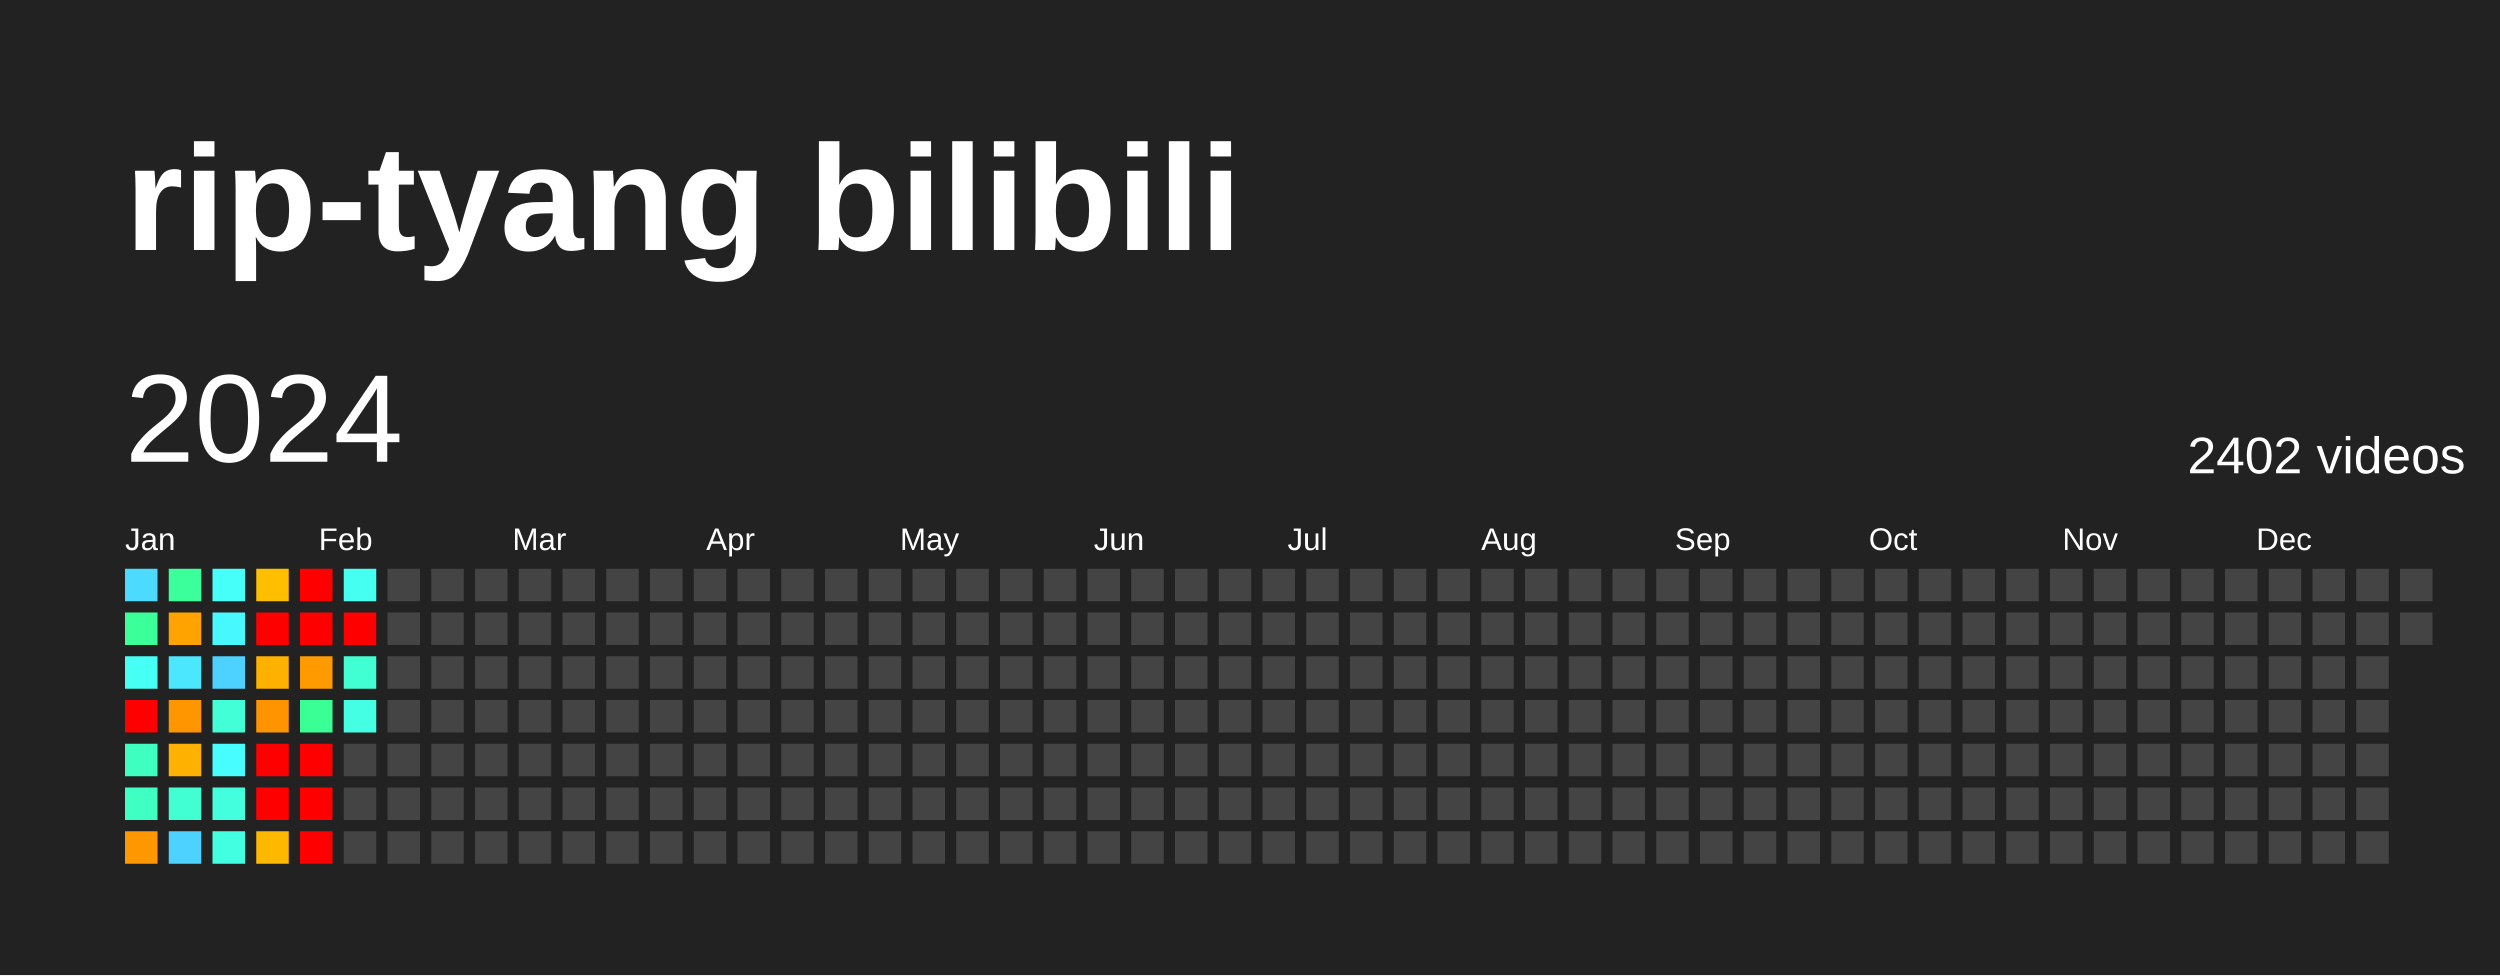
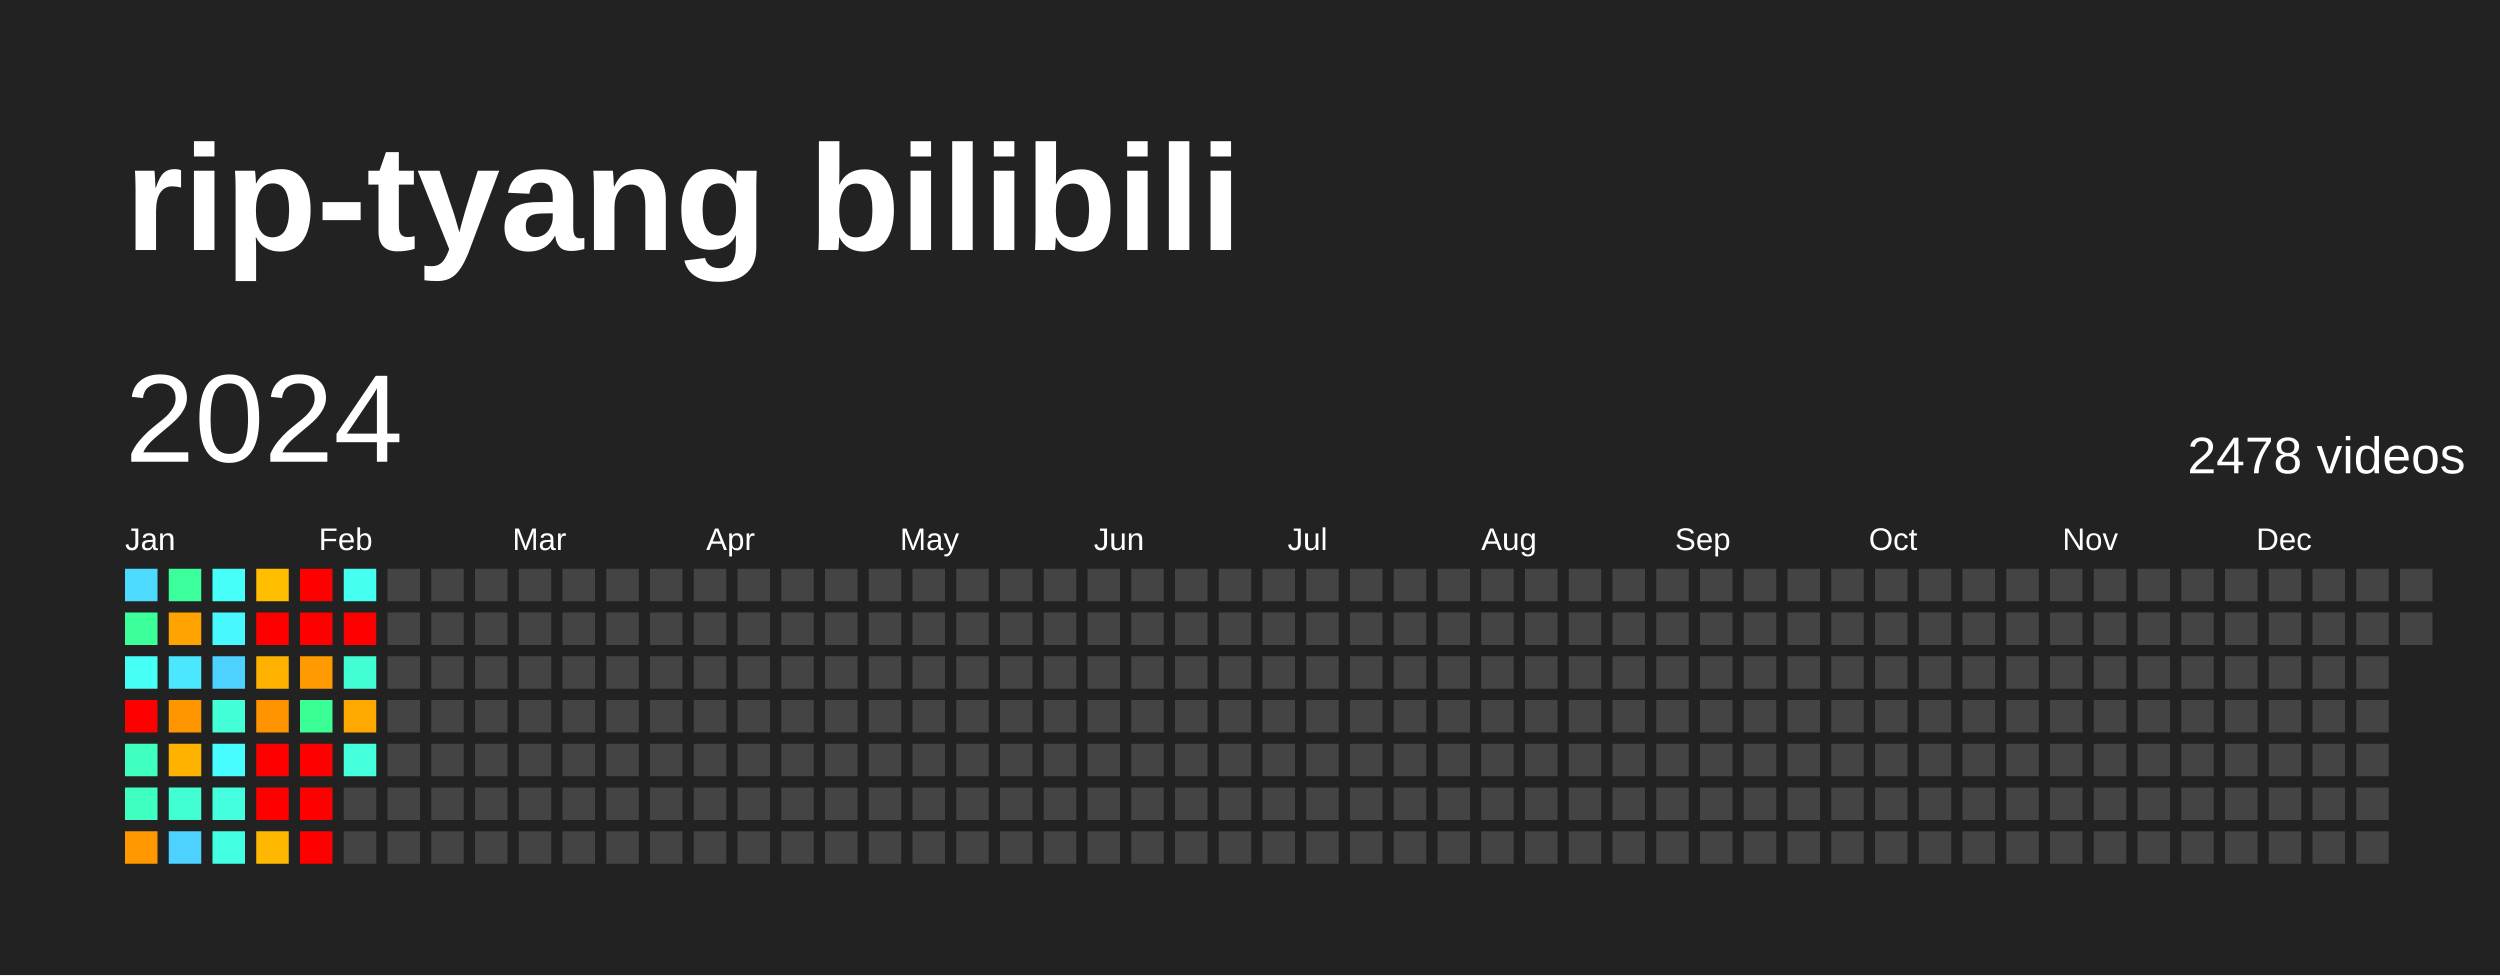
<svg xmlns="http://www.w3.org/2000/svg" baseProfile="full" height="78mm" version="1.1" viewBox="0,0,200,78" width="200mm">
  <defs />
  <rect fill="#222222" height="78" width="200" x="0" y="0" />
  <text fill="#FFFFFF" style="font-size:12px; font-family:Arial; font-weight:bold;" x="10" y="20">rip-tyang bilibili</text>
  <text dominant-baseline="hanging" fill="#FFFFFF" style="font-size:10.0px; font-family:Arial;" x="10" y="30">2024</text>
-   <text dominant-baseline="hanging" fill="#FFFFFF" style="font-size:4.125px; font-family:Arial;" x="175" y="35">2402 videos</text>
+   <text dominant-baseline="hanging" fill="#FFFFFF" style="font-size:4.125px; font-family:Arial;" x="175" y="35">2478 videos</text>
  <text fill="#FFFFFF" style="font-size:2.5px; font-family:Arial" x="10.0" y="44">Jan</text>
  <text fill="#FFFFFF" style="font-size:2.5px; font-family:Arial" x="25.5" y="44">Feb</text>
  <text fill="#FFFFFF" style="font-size:2.5px; font-family:Arial" x="41.0" y="44">Mar</text>
  <text fill="#FFFFFF" style="font-size:2.5px; font-family:Arial" x="56.5" y="44">Apr</text>
  <text fill="#FFFFFF" style="font-size:2.5px; font-family:Arial" x="72.0" y="44">May</text>
  <text fill="#FFFFFF" style="font-size:2.5px; font-family:Arial" x="87.5" y="44">Jun</text>
  <text fill="#FFFFFF" style="font-size:2.5px; font-family:Arial" x="103.0" y="44">Jul</text>
  <text fill="#FFFFFF" style="font-size:2.5px; font-family:Arial" x="118.5" y="44">Aug</text>
  <text fill="#FFFFFF" style="font-size:2.5px; font-family:Arial" x="134.0" y="44">Sep</text>
  <text fill="#FFFFFF" style="font-size:2.5px; font-family:Arial" x="149.5" y="44">Oct</text>
  <text fill="#FFFFFF" style="font-size:2.5px; font-family:Arial" x="165.0" y="44">Nov</text>
  <text fill="#FFFFFF" style="font-size:2.5px; font-family:Arial" x="180.5" y="44">Dec</text>
  <rect fill="#4cdaff" height="2.6" width="2.6" x="10.0" y="45.5" />
  <rect fill="#3bff98" height="2.6" width="2.6" x="10.0" y="49.0" />
  <rect fill="#46fff5" height="2.6" width="2.6" x="10.0" y="52.5" />
  <rect fill="red" height="2.6" width="2.6" x="10.0" y="56.0" />
  <rect fill="#3fffc0" height="2.6" width="2.6" x="10.0" y="59.5" />
  <rect fill="#40ffc3" height="2.6" width="2.6" x="10.0" y="63.0" />
  <rect fill="#ff9800" height="2.6" width="2.6" x="10.0" y="66.5" />
  <rect fill="#3bff9b" height="2.6" width="2.6" x="13.5" y="45.5" />
  <rect fill="#ffa300" height="2.6" width="2.6" x="13.5" y="49.0" />
  <rect fill="#4ae7ff" height="2.6" width="2.6" x="13.5" y="52.5" />
  <rect fill="#ff9600" height="2.6" width="2.6" x="13.5" y="56.0" />
  <rect fill="#ffb100" height="2.6" width="2.6" x="13.5" y="59.5" />
  <rect fill="#41ffd2" height="2.6" width="2.6" x="13.5" y="63.0" />
  <rect fill="#4dd2ff" height="2.6" width="2.6" x="13.5" y="66.5" />
  <rect fill="#46fff8" height="2.6" width="2.6" x="17.0" y="45.5" />
  <rect fill="#48f8ff" height="2.6" width="2.6" x="17.0" y="49.0" />
  <rect fill="#4dd2ff" height="2.6" width="2.6" x="17.0" y="52.5" />
  <rect fill="#42ffd8" height="2.6" width="2.6" x="17.0" y="56.0" />
  <rect fill="#47fdff" height="2.6" width="2.6" x="17.0" y="59.5" />
  <rect fill="#43ffde" height="2.6" width="2.6" x="17.0" y="63.0" />
  <rect fill="#43ffe1" height="2.6" width="2.6" x="17.0" y="66.5" />
  <rect fill="#ffbe00" height="2.6" width="2.6" x="20.5" y="45.5" />
  <rect fill="red" height="2.6" width="2.6" x="20.5" y="49.0" />
  <rect fill="#ffb100" height="2.6" width="2.6" x="20.5" y="52.5" />
  <rect fill="#ff9300" height="2.6" width="2.6" x="20.5" y="56.0" />
  <rect fill="red" height="2.6" width="2.6" x="20.5" y="59.5" />
  <rect fill="red" height="2.6" width="2.6" x="20.5" y="63.0" />
  <rect fill="#ffb800" height="2.6" width="2.6" x="20.5" y="66.5" />
  <rect fill="red" height="2.6" width="2.6" x="24.0" y="45.5" />
  <rect fill="red" height="2.6" width="2.6" x="24.0" y="49.0" />
  <rect fill="#ff9a00" height="2.6" width="2.6" x="24.0" y="52.5" />
  <rect fill="#3aff94" height="2.6" width="2.6" x="24.0" y="56.0" />
  <rect fill="red" height="2.6" width="2.6" x="24.0" y="59.5" />
  <rect fill="red" height="2.6" width="2.6" x="24.0" y="63.0" />
  <rect fill="red" height="2.6" width="2.6" x="24.0" y="66.5" />
  <rect fill="#45fff0" height="2.6" width="2.6" x="27.5" y="45.5" />
  <rect fill="red" height="2.6" width="2.6" x="27.5" y="49.0" />
  <rect fill="#41ffd2" height="2.6" width="2.6" x="27.5" y="52.5" />
-   <rect fill="#44ffe4" height="2.6" width="2.6" x="27.5" y="56.0" />
-   <rect fill="#444444" height="2.6" width="2.6" x="27.5" y="59.5" />
+   <rect fill="#ffa900" height="2.6" width="2.6" x="27.5" y="56.0" />
+   <rect fill="#43ffdb" height="2.6" width="2.6" x="27.5" y="59.5" />
  <rect fill="#444444" height="2.6" width="2.6" x="27.5" y="63.0" />
  <rect fill="#444444" height="2.6" width="2.6" x="27.5" y="66.5" />
  <rect fill="#444444" height="2.6" width="2.6" x="31.0" y="45.5" />
  <rect fill="#444444" height="2.6" width="2.6" x="31.0" y="49.0" />
  <rect fill="#444444" height="2.6" width="2.6" x="31.0" y="52.5" />
  <rect fill="#444444" height="2.6" width="2.6" x="31.0" y="56.0" />
  <rect fill="#444444" height="2.6" width="2.6" x="31.0" y="59.5" />
  <rect fill="#444444" height="2.6" width="2.6" x="31.0" y="63.0" />
  <rect fill="#444444" height="2.6" width="2.6" x="31.0" y="66.5" />
  <rect fill="#444444" height="2.6" width="2.6" x="34.5" y="45.5" />
  <rect fill="#444444" height="2.6" width="2.6" x="34.5" y="49.0" />
  <rect fill="#444444" height="2.6" width="2.6" x="34.5" y="52.5" />
  <rect fill="#444444" height="2.6" width="2.6" x="34.5" y="56.0" />
  <rect fill="#444444" height="2.6" width="2.6" x="34.5" y="59.5" />
  <rect fill="#444444" height="2.6" width="2.6" x="34.5" y="63.0" />
  <rect fill="#444444" height="2.6" width="2.6" x="34.5" y="66.5" />
  <rect fill="#444444" height="2.6" width="2.6" x="38.0" y="45.5" />
  <rect fill="#444444" height="2.6" width="2.6" x="38.0" y="49.0" />
  <rect fill="#444444" height="2.6" width="2.6" x="38.0" y="52.5" />
  <rect fill="#444444" height="2.6" width="2.6" x="38.0" y="56.0" />
  <rect fill="#444444" height="2.6" width="2.6" x="38.0" y="59.5" />
  <rect fill="#444444" height="2.6" width="2.6" x="38.0" y="63.0" />
  <rect fill="#444444" height="2.6" width="2.6" x="38.0" y="66.5" />
  <rect fill="#444444" height="2.6" width="2.6" x="41.5" y="45.5" />
  <rect fill="#444444" height="2.6" width="2.6" x="41.5" y="49.0" />
  <rect fill="#444444" height="2.6" width="2.6" x="41.5" y="52.5" />
  <rect fill="#444444" height="2.6" width="2.6" x="41.5" y="56.0" />
  <rect fill="#444444" height="2.6" width="2.6" x="41.5" y="59.5" />
  <rect fill="#444444" height="2.6" width="2.6" x="41.5" y="63.0" />
  <rect fill="#444444" height="2.6" width="2.6" x="41.5" y="66.5" />
  <rect fill="#444444" height="2.6" width="2.6" x="45.0" y="45.5" />
  <rect fill="#444444" height="2.6" width="2.6" x="45.0" y="49.0" />
  <rect fill="#444444" height="2.6" width="2.6" x="45.0" y="52.5" />
  <rect fill="#444444" height="2.6" width="2.6" x="45.0" y="56.0" />
  <rect fill="#444444" height="2.6" width="2.6" x="45.0" y="59.5" />
  <rect fill="#444444" height="2.6" width="2.6" x="45.0" y="63.0" />
  <rect fill="#444444" height="2.6" width="2.6" x="45.0" y="66.5" />
  <rect fill="#444444" height="2.6" width="2.6" x="48.5" y="45.5" />
  <rect fill="#444444" height="2.6" width="2.6" x="48.5" y="49.0" />
  <rect fill="#444444" height="2.6" width="2.6" x="48.5" y="52.5" />
  <rect fill="#444444" height="2.6" width="2.6" x="48.5" y="56.0" />
  <rect fill="#444444" height="2.6" width="2.6" x="48.5" y="59.5" />
  <rect fill="#444444" height="2.6" width="2.6" x="48.5" y="63.0" />
  <rect fill="#444444" height="2.6" width="2.6" x="48.5" y="66.5" />
  <rect fill="#444444" height="2.6" width="2.6" x="52.0" y="45.5" />
  <rect fill="#444444" height="2.6" width="2.6" x="52.0" y="49.0" />
  <rect fill="#444444" height="2.6" width="2.6" x="52.0" y="52.5" />
  <rect fill="#444444" height="2.6" width="2.6" x="52.0" y="56.0" />
  <rect fill="#444444" height="2.6" width="2.6" x="52.0" y="59.5" />
  <rect fill="#444444" height="2.6" width="2.6" x="52.0" y="63.0" />
  <rect fill="#444444" height="2.6" width="2.6" x="52.0" y="66.5" />
  <rect fill="#444444" height="2.6" width="2.6" x="55.5" y="45.5" />
  <rect fill="#444444" height="2.6" width="2.6" x="55.5" y="49.0" />
  <rect fill="#444444" height="2.6" width="2.6" x="55.5" y="52.5" />
  <rect fill="#444444" height="2.6" width="2.6" x="55.5" y="56.0" />
  <rect fill="#444444" height="2.6" width="2.6" x="55.5" y="59.5" />
  <rect fill="#444444" height="2.6" width="2.6" x="55.5" y="63.0" />
  <rect fill="#444444" height="2.6" width="2.6" x="55.5" y="66.5" />
  <rect fill="#444444" height="2.6" width="2.6" x="59.0" y="45.5" />
  <rect fill="#444444" height="2.6" width="2.6" x="59.0" y="49.0" />
  <rect fill="#444444" height="2.6" width="2.6" x="59.0" y="52.5" />
  <rect fill="#444444" height="2.6" width="2.6" x="59.0" y="56.0" />
  <rect fill="#444444" height="2.6" width="2.6" x="59.0" y="59.5" />
  <rect fill="#444444" height="2.6" width="2.6" x="59.0" y="63.0" />
  <rect fill="#444444" height="2.6" width="2.6" x="59.0" y="66.5" />
  <rect fill="#444444" height="2.6" width="2.6" x="62.5" y="45.5" />
  <rect fill="#444444" height="2.6" width="2.6" x="62.5" y="49.0" />
  <rect fill="#444444" height="2.6" width="2.6" x="62.5" y="52.5" />
  <rect fill="#444444" height="2.6" width="2.6" x="62.5" y="56.0" />
  <rect fill="#444444" height="2.6" width="2.6" x="62.5" y="59.5" />
  <rect fill="#444444" height="2.6" width="2.6" x="62.5" y="63.0" />
  <rect fill="#444444" height="2.6" width="2.6" x="62.5" y="66.5" />
  <rect fill="#444444" height="2.6" width="2.6" x="66.0" y="45.5" />
  <rect fill="#444444" height="2.6" width="2.6" x="66.0" y="49.0" />
  <rect fill="#444444" height="2.6" width="2.6" x="66.0" y="52.5" />
  <rect fill="#444444" height="2.6" width="2.6" x="66.0" y="56.0" />
  <rect fill="#444444" height="2.6" width="2.6" x="66.0" y="59.5" />
  <rect fill="#444444" height="2.6" width="2.6" x="66.0" y="63.0" />
  <rect fill="#444444" height="2.6" width="2.6" x="66.0" y="66.5" />
  <rect fill="#444444" height="2.6" width="2.6" x="69.5" y="45.5" />
  <rect fill="#444444" height="2.6" width="2.6" x="69.5" y="49.0" />
  <rect fill="#444444" height="2.6" width="2.6" x="69.5" y="52.5" />
  <rect fill="#444444" height="2.6" width="2.6" x="69.5" y="56.0" />
  <rect fill="#444444" height="2.6" width="2.6" x="69.5" y="59.5" />
  <rect fill="#444444" height="2.6" width="2.6" x="69.5" y="63.0" />
  <rect fill="#444444" height="2.6" width="2.6" x="69.5" y="66.5" />
  <rect fill="#444444" height="2.6" width="2.6" x="73.0" y="45.5" />
  <rect fill="#444444" height="2.6" width="2.6" x="73.0" y="49.0" />
  <rect fill="#444444" height="2.6" width="2.6" x="73.0" y="52.5" />
  <rect fill="#444444" height="2.6" width="2.6" x="73.0" y="56.0" />
  <rect fill="#444444" height="2.6" width="2.6" x="73.0" y="59.5" />
  <rect fill="#444444" height="2.6" width="2.6" x="73.0" y="63.0" />
  <rect fill="#444444" height="2.6" width="2.6" x="73.0" y="66.5" />
  <rect fill="#444444" height="2.6" width="2.6" x="76.5" y="45.5" />
  <rect fill="#444444" height="2.6" width="2.6" x="76.5" y="49.0" />
  <rect fill="#444444" height="2.6" width="2.6" x="76.5" y="52.5" />
  <rect fill="#444444" height="2.6" width="2.6" x="76.5" y="56.0" />
  <rect fill="#444444" height="2.6" width="2.6" x="76.5" y="59.5" />
  <rect fill="#444444" height="2.6" width="2.6" x="76.5" y="63.0" />
  <rect fill="#444444" height="2.6" width="2.6" x="76.5" y="66.5" />
  <rect fill="#444444" height="2.6" width="2.6" x="80.0" y="45.5" />
  <rect fill="#444444" height="2.6" width="2.6" x="80.0" y="49.0" />
  <rect fill="#444444" height="2.6" width="2.6" x="80.0" y="52.5" />
  <rect fill="#444444" height="2.6" width="2.6" x="80.0" y="56.0" />
  <rect fill="#444444" height="2.6" width="2.6" x="80.0" y="59.5" />
  <rect fill="#444444" height="2.6" width="2.6" x="80.0" y="63.0" />
  <rect fill="#444444" height="2.6" width="2.6" x="80.0" y="66.5" />
  <rect fill="#444444" height="2.6" width="2.6" x="83.5" y="45.5" />
  <rect fill="#444444" height="2.6" width="2.6" x="83.5" y="49.0" />
  <rect fill="#444444" height="2.6" width="2.6" x="83.5" y="52.5" />
  <rect fill="#444444" height="2.6" width="2.6" x="83.5" y="56.0" />
  <rect fill="#444444" height="2.6" width="2.6" x="83.5" y="59.5" />
  <rect fill="#444444" height="2.6" width="2.6" x="83.5" y="63.0" />
  <rect fill="#444444" height="2.6" width="2.6" x="83.5" y="66.5" />
  <rect fill="#444444" height="2.6" width="2.6" x="87.0" y="45.5" />
  <rect fill="#444444" height="2.6" width="2.6" x="87.0" y="49.0" />
  <rect fill="#444444" height="2.6" width="2.6" x="87.0" y="52.5" />
  <rect fill="#444444" height="2.6" width="2.6" x="87.0" y="56.0" />
  <rect fill="#444444" height="2.6" width="2.6" x="87.0" y="59.5" />
  <rect fill="#444444" height="2.6" width="2.6" x="87.0" y="63.0" />
  <rect fill="#444444" height="2.6" width="2.6" x="87.0" y="66.5" />
  <rect fill="#444444" height="2.6" width="2.6" x="90.5" y="45.5" />
  <rect fill="#444444" height="2.6" width="2.6" x="90.5" y="49.0" />
  <rect fill="#444444" height="2.6" width="2.6" x="90.5" y="52.5" />
  <rect fill="#444444" height="2.6" width="2.6" x="90.5" y="56.0" />
  <rect fill="#444444" height="2.6" width="2.6" x="90.5" y="59.5" />
  <rect fill="#444444" height="2.6" width="2.6" x="90.5" y="63.0" />
  <rect fill="#444444" height="2.6" width="2.6" x="90.5" y="66.5" />
  <rect fill="#444444" height="2.6" width="2.6" x="94.0" y="45.5" />
  <rect fill="#444444" height="2.6" width="2.6" x="94.0" y="49.0" />
  <rect fill="#444444" height="2.6" width="2.6" x="94.0" y="52.5" />
  <rect fill="#444444" height="2.6" width="2.6" x="94.0" y="56.0" />
  <rect fill="#444444" height="2.6" width="2.6" x="94.0" y="59.5" />
  <rect fill="#444444" height="2.6" width="2.6" x="94.0" y="63.0" />
  <rect fill="#444444" height="2.6" width="2.6" x="94.0" y="66.5" />
  <rect fill="#444444" height="2.6" width="2.6" x="97.5" y="45.5" />
  <rect fill="#444444" height="2.6" width="2.6" x="97.5" y="49.0" />
  <rect fill="#444444" height="2.6" width="2.6" x="97.5" y="52.5" />
  <rect fill="#444444" height="2.6" width="2.6" x="97.5" y="56.0" />
  <rect fill="#444444" height="2.6" width="2.6" x="97.5" y="59.5" />
  <rect fill="#444444" height="2.6" width="2.6" x="97.5" y="63.0" />
  <rect fill="#444444" height="2.6" width="2.6" x="97.5" y="66.5" />
  <rect fill="#444444" height="2.6" width="2.6" x="101.0" y="45.5" />
  <rect fill="#444444" height="2.6" width="2.6" x="101.0" y="49.0" />
  <rect fill="#444444" height="2.6" width="2.6" x="101.0" y="52.5" />
  <rect fill="#444444" height="2.6" width="2.6" x="101.0" y="56.0" />
  <rect fill="#444444" height="2.6" width="2.6" x="101.0" y="59.5" />
  <rect fill="#444444" height="2.6" width="2.6" x="101.0" y="63.0" />
  <rect fill="#444444" height="2.6" width="2.6" x="101.0" y="66.5" />
  <rect fill="#444444" height="2.6" width="2.6" x="104.5" y="45.5" />
  <rect fill="#444444" height="2.6" width="2.6" x="104.5" y="49.0" />
  <rect fill="#444444" height="2.6" width="2.6" x="104.5" y="52.5" />
  <rect fill="#444444" height="2.6" width="2.6" x="104.5" y="56.0" />
  <rect fill="#444444" height="2.6" width="2.6" x="104.5" y="59.5" />
  <rect fill="#444444" height="2.6" width="2.6" x="104.5" y="63.0" />
  <rect fill="#444444" height="2.6" width="2.6" x="104.5" y="66.5" />
  <rect fill="#444444" height="2.6" width="2.6" x="108.0" y="45.5" />
  <rect fill="#444444" height="2.6" width="2.6" x="108.0" y="49.0" />
  <rect fill="#444444" height="2.6" width="2.6" x="108.0" y="52.5" />
  <rect fill="#444444" height="2.6" width="2.6" x="108.0" y="56.0" />
  <rect fill="#444444" height="2.6" width="2.6" x="108.0" y="59.5" />
  <rect fill="#444444" height="2.6" width="2.6" x="108.0" y="63.0" />
  <rect fill="#444444" height="2.6" width="2.6" x="108.0" y="66.5" />
  <rect fill="#444444" height="2.6" width="2.6" x="111.5" y="45.5" />
  <rect fill="#444444" height="2.6" width="2.6" x="111.5" y="49.0" />
  <rect fill="#444444" height="2.6" width="2.6" x="111.5" y="52.5" />
  <rect fill="#444444" height="2.6" width="2.6" x="111.5" y="56.0" />
  <rect fill="#444444" height="2.6" width="2.6" x="111.5" y="59.5" />
  <rect fill="#444444" height="2.6" width="2.6" x="111.5" y="63.0" />
  <rect fill="#444444" height="2.6" width="2.6" x="111.5" y="66.5" />
  <rect fill="#444444" height="2.6" width="2.6" x="115.0" y="45.5" />
  <rect fill="#444444" height="2.6" width="2.6" x="115.0" y="49.0" />
  <rect fill="#444444" height="2.6" width="2.6" x="115.0" y="52.5" />
  <rect fill="#444444" height="2.6" width="2.6" x="115.0" y="56.0" />
  <rect fill="#444444" height="2.6" width="2.6" x="115.0" y="59.5" />
  <rect fill="#444444" height="2.6" width="2.6" x="115.0" y="63.0" />
  <rect fill="#444444" height="2.6" width="2.6" x="115.0" y="66.5" />
  <rect fill="#444444" height="2.6" width="2.6" x="118.5" y="45.5" />
  <rect fill="#444444" height="2.6" width="2.6" x="118.5" y="49.0" />
  <rect fill="#444444" height="2.6" width="2.6" x="118.5" y="52.5" />
  <rect fill="#444444" height="2.6" width="2.6" x="118.5" y="56.0" />
  <rect fill="#444444" height="2.6" width="2.6" x="118.5" y="59.5" />
  <rect fill="#444444" height="2.6" width="2.6" x="118.5" y="63.0" />
  <rect fill="#444444" height="2.6" width="2.6" x="118.5" y="66.5" />
  <rect fill="#444444" height="2.6" width="2.6" x="122.0" y="45.5" />
  <rect fill="#444444" height="2.6" width="2.6" x="122.0" y="49.0" />
  <rect fill="#444444" height="2.6" width="2.6" x="122.0" y="52.5" />
  <rect fill="#444444" height="2.6" width="2.6" x="122.0" y="56.0" />
  <rect fill="#444444" height="2.6" width="2.6" x="122.0" y="59.5" />
  <rect fill="#444444" height="2.6" width="2.6" x="122.0" y="63.0" />
  <rect fill="#444444" height="2.6" width="2.6" x="122.0" y="66.5" />
  <rect fill="#444444" height="2.6" width="2.6" x="125.5" y="45.5" />
  <rect fill="#444444" height="2.6" width="2.6" x="125.5" y="49.0" />
  <rect fill="#444444" height="2.6" width="2.6" x="125.5" y="52.5" />
  <rect fill="#444444" height="2.6" width="2.6" x="125.5" y="56.0" />
  <rect fill="#444444" height="2.6" width="2.6" x="125.5" y="59.5" />
  <rect fill="#444444" height="2.6" width="2.6" x="125.5" y="63.0" />
  <rect fill="#444444" height="2.6" width="2.6" x="125.5" y="66.5" />
  <rect fill="#444444" height="2.6" width="2.6" x="129.0" y="45.5" />
  <rect fill="#444444" height="2.6" width="2.6" x="129.0" y="49.0" />
  <rect fill="#444444" height="2.6" width="2.6" x="129.0" y="52.5" />
  <rect fill="#444444" height="2.6" width="2.6" x="129.0" y="56.0" />
  <rect fill="#444444" height="2.6" width="2.6" x="129.0" y="59.5" />
  <rect fill="#444444" height="2.6" width="2.6" x="129.0" y="63.0" />
  <rect fill="#444444" height="2.6" width="2.6" x="129.0" y="66.5" />
  <rect fill="#444444" height="2.6" width="2.6" x="132.5" y="45.5" />
  <rect fill="#444444" height="2.6" width="2.6" x="132.5" y="49.0" />
  <rect fill="#444444" height="2.6" width="2.6" x="132.5" y="52.5" />
  <rect fill="#444444" height="2.6" width="2.6" x="132.5" y="56.0" />
  <rect fill="#444444" height="2.6" width="2.6" x="132.5" y="59.5" />
  <rect fill="#444444" height="2.6" width="2.6" x="132.5" y="63.0" />
  <rect fill="#444444" height="2.6" width="2.6" x="132.5" y="66.5" />
  <rect fill="#444444" height="2.6" width="2.6" x="136.0" y="45.5" />
  <rect fill="#444444" height="2.6" width="2.6" x="136.0" y="49.0" />
  <rect fill="#444444" height="2.6" width="2.6" x="136.0" y="52.5" />
  <rect fill="#444444" height="2.6" width="2.6" x="136.0" y="56.0" />
  <rect fill="#444444" height="2.6" width="2.6" x="136.0" y="59.5" />
  <rect fill="#444444" height="2.6" width="2.6" x="136.0" y="63.0" />
  <rect fill="#444444" height="2.6" width="2.6" x="136.0" y="66.5" />
  <rect fill="#444444" height="2.6" width="2.6" x="139.5" y="45.5" />
  <rect fill="#444444" height="2.6" width="2.6" x="139.5" y="49.0" />
  <rect fill="#444444" height="2.6" width="2.6" x="139.5" y="52.5" />
  <rect fill="#444444" height="2.6" width="2.6" x="139.5" y="56.0" />
  <rect fill="#444444" height="2.6" width="2.6" x="139.5" y="59.5" />
  <rect fill="#444444" height="2.6" width="2.6" x="139.5" y="63.0" />
  <rect fill="#444444" height="2.6" width="2.6" x="139.5" y="66.5" />
  <rect fill="#444444" height="2.6" width="2.6" x="143.0" y="45.5" />
  <rect fill="#444444" height="2.6" width="2.6" x="143.0" y="49.0" />
  <rect fill="#444444" height="2.6" width="2.6" x="143.0" y="52.5" />
  <rect fill="#444444" height="2.6" width="2.6" x="143.0" y="56.0" />
  <rect fill="#444444" height="2.6" width="2.6" x="143.0" y="59.5" />
  <rect fill="#444444" height="2.6" width="2.6" x="143.0" y="63.0" />
  <rect fill="#444444" height="2.6" width="2.6" x="143.0" y="66.5" />
  <rect fill="#444444" height="2.6" width="2.6" x="146.5" y="45.5" />
  <rect fill="#444444" height="2.6" width="2.6" x="146.5" y="49.0" />
  <rect fill="#444444" height="2.6" width="2.6" x="146.5" y="52.5" />
  <rect fill="#444444" height="2.6" width="2.6" x="146.5" y="56.0" />
  <rect fill="#444444" height="2.6" width="2.6" x="146.5" y="59.5" />
  <rect fill="#444444" height="2.6" width="2.6" x="146.5" y="63.0" />
  <rect fill="#444444" height="2.6" width="2.6" x="146.5" y="66.5" />
  <rect fill="#444444" height="2.6" width="2.6" x="150.0" y="45.5" />
  <rect fill="#444444" height="2.6" width="2.6" x="150.0" y="49.0" />
  <rect fill="#444444" height="2.6" width="2.6" x="150.0" y="52.5" />
  <rect fill="#444444" height="2.6" width="2.6" x="150.0" y="56.0" />
  <rect fill="#444444" height="2.6" width="2.6" x="150.0" y="59.5" />
  <rect fill="#444444" height="2.6" width="2.6" x="150.0" y="63.0" />
  <rect fill="#444444" height="2.6" width="2.6" x="150.0" y="66.5" />
  <rect fill="#444444" height="2.6" width="2.6" x="153.5" y="45.5" />
  <rect fill="#444444" height="2.6" width="2.6" x="153.5" y="49.0" />
  <rect fill="#444444" height="2.6" width="2.6" x="153.5" y="52.5" />
  <rect fill="#444444" height="2.6" width="2.6" x="153.5" y="56.0" />
  <rect fill="#444444" height="2.6" width="2.6" x="153.5" y="59.5" />
  <rect fill="#444444" height="2.6" width="2.6" x="153.5" y="63.0" />
  <rect fill="#444444" height="2.6" width="2.6" x="153.5" y="66.5" />
  <rect fill="#444444" height="2.6" width="2.6" x="157.0" y="45.5" />
  <rect fill="#444444" height="2.6" width="2.6" x="157.0" y="49.0" />
  <rect fill="#444444" height="2.6" width="2.6" x="157.0" y="52.5" />
  <rect fill="#444444" height="2.6" width="2.6" x="157.0" y="56.0" />
  <rect fill="#444444" height="2.6" width="2.6" x="157.0" y="59.5" />
  <rect fill="#444444" height="2.6" width="2.6" x="157.0" y="63.0" />
  <rect fill="#444444" height="2.6" width="2.6" x="157.0" y="66.5" />
  <rect fill="#444444" height="2.6" width="2.6" x="160.5" y="45.5" />
  <rect fill="#444444" height="2.6" width="2.6" x="160.5" y="49.0" />
  <rect fill="#444444" height="2.6" width="2.6" x="160.5" y="52.5" />
  <rect fill="#444444" height="2.6" width="2.6" x="160.5" y="56.0" />
  <rect fill="#444444" height="2.6" width="2.6" x="160.5" y="59.5" />
  <rect fill="#444444" height="2.6" width="2.6" x="160.5" y="63.0" />
  <rect fill="#444444" height="2.6" width="2.6" x="160.5" y="66.5" />
  <rect fill="#444444" height="2.6" width="2.6" x="164.0" y="45.5" />
  <rect fill="#444444" height="2.6" width="2.6" x="164.0" y="49.0" />
  <rect fill="#444444" height="2.6" width="2.6" x="164.0" y="52.5" />
  <rect fill="#444444" height="2.6" width="2.6" x="164.0" y="56.0" />
  <rect fill="#444444" height="2.6" width="2.6" x="164.0" y="59.5" />
  <rect fill="#444444" height="2.6" width="2.6" x="164.0" y="63.0" />
  <rect fill="#444444" height="2.6" width="2.6" x="164.0" y="66.5" />
  <rect fill="#444444" height="2.6" width="2.6" x="167.5" y="45.5" />
  <rect fill="#444444" height="2.6" width="2.6" x="167.5" y="49.0" />
  <rect fill="#444444" height="2.6" width="2.6" x="167.5" y="52.5" />
  <rect fill="#444444" height="2.6" width="2.6" x="167.5" y="56.0" />
  <rect fill="#444444" height="2.6" width="2.6" x="167.5" y="59.5" />
  <rect fill="#444444" height="2.6" width="2.6" x="167.5" y="63.0" />
  <rect fill="#444444" height="2.6" width="2.6" x="167.5" y="66.5" />
  <rect fill="#444444" height="2.6" width="2.6" x="171.0" y="45.5" />
  <rect fill="#444444" height="2.6" width="2.6" x="171.0" y="49.0" />
  <rect fill="#444444" height="2.6" width="2.6" x="171.0" y="52.5" />
  <rect fill="#444444" height="2.6" width="2.6" x="171.0" y="56.0" />
  <rect fill="#444444" height="2.6" width="2.6" x="171.0" y="59.5" />
  <rect fill="#444444" height="2.6" width="2.6" x="171.0" y="63.0" />
  <rect fill="#444444" height="2.6" width="2.6" x="171.0" y="66.5" />
  <rect fill="#444444" height="2.6" width="2.6" x="174.5" y="45.5" />
  <rect fill="#444444" height="2.6" width="2.6" x="174.5" y="49.0" />
  <rect fill="#444444" height="2.6" width="2.6" x="174.5" y="52.5" />
  <rect fill="#444444" height="2.6" width="2.6" x="174.5" y="56.0" />
  <rect fill="#444444" height="2.6" width="2.6" x="174.5" y="59.5" />
  <rect fill="#444444" height="2.6" width="2.6" x="174.5" y="63.0" />
  <rect fill="#444444" height="2.6" width="2.6" x="174.5" y="66.5" />
  <rect fill="#444444" height="2.6" width="2.6" x="178.0" y="45.5" />
  <rect fill="#444444" height="2.6" width="2.6" x="178.0" y="49.0" />
  <rect fill="#444444" height="2.6" width="2.6" x="178.0" y="52.5" />
  <rect fill="#444444" height="2.6" width="2.6" x="178.0" y="56.0" />
  <rect fill="#444444" height="2.6" width="2.6" x="178.0" y="59.5" />
  <rect fill="#444444" height="2.6" width="2.6" x="178.0" y="63.0" />
  <rect fill="#444444" height="2.6" width="2.6" x="178.0" y="66.5" />
  <rect fill="#444444" height="2.6" width="2.6" x="181.5" y="45.5" />
  <rect fill="#444444" height="2.6" width="2.6" x="181.5" y="49.0" />
  <rect fill="#444444" height="2.6" width="2.6" x="181.5" y="52.5" />
  <rect fill="#444444" height="2.6" width="2.6" x="181.5" y="56.0" />
  <rect fill="#444444" height="2.6" width="2.6" x="181.5" y="59.5" />
  <rect fill="#444444" height="2.6" width="2.6" x="181.5" y="63.0" />
  <rect fill="#444444" height="2.6" width="2.6" x="181.5" y="66.5" />
  <rect fill="#444444" height="2.6" width="2.6" x="185.0" y="45.5" />
  <rect fill="#444444" height="2.6" width="2.6" x="185.0" y="49.0" />
  <rect fill="#444444" height="2.6" width="2.6" x="185.0" y="52.5" />
  <rect fill="#444444" height="2.6" width="2.6" x="185.0" y="56.0" />
  <rect fill="#444444" height="2.6" width="2.6" x="185.0" y="59.5" />
  <rect fill="#444444" height="2.6" width="2.6" x="185.0" y="63.0" />
  <rect fill="#444444" height="2.6" width="2.6" x="185.0" y="66.5" />
  <rect fill="#444444" height="2.6" width="2.6" x="188.5" y="45.5" />
  <rect fill="#444444" height="2.6" width="2.6" x="188.5" y="49.0" />
  <rect fill="#444444" height="2.6" width="2.6" x="188.5" y="52.5" />
  <rect fill="#444444" height="2.6" width="2.6" x="188.5" y="56.0" />
  <rect fill="#444444" height="2.6" width="2.6" x="188.5" y="59.5" />
  <rect fill="#444444" height="2.6" width="2.6" x="188.5" y="63.0" />
  <rect fill="#444444" height="2.6" width="2.6" x="188.5" y="66.5" />
  <rect fill="#444444" height="2.6" width="2.6" x="192.0" y="45.5" />
  <rect fill="#444444" height="2.6" width="2.6" x="192.0" y="49.0" />
</svg>
